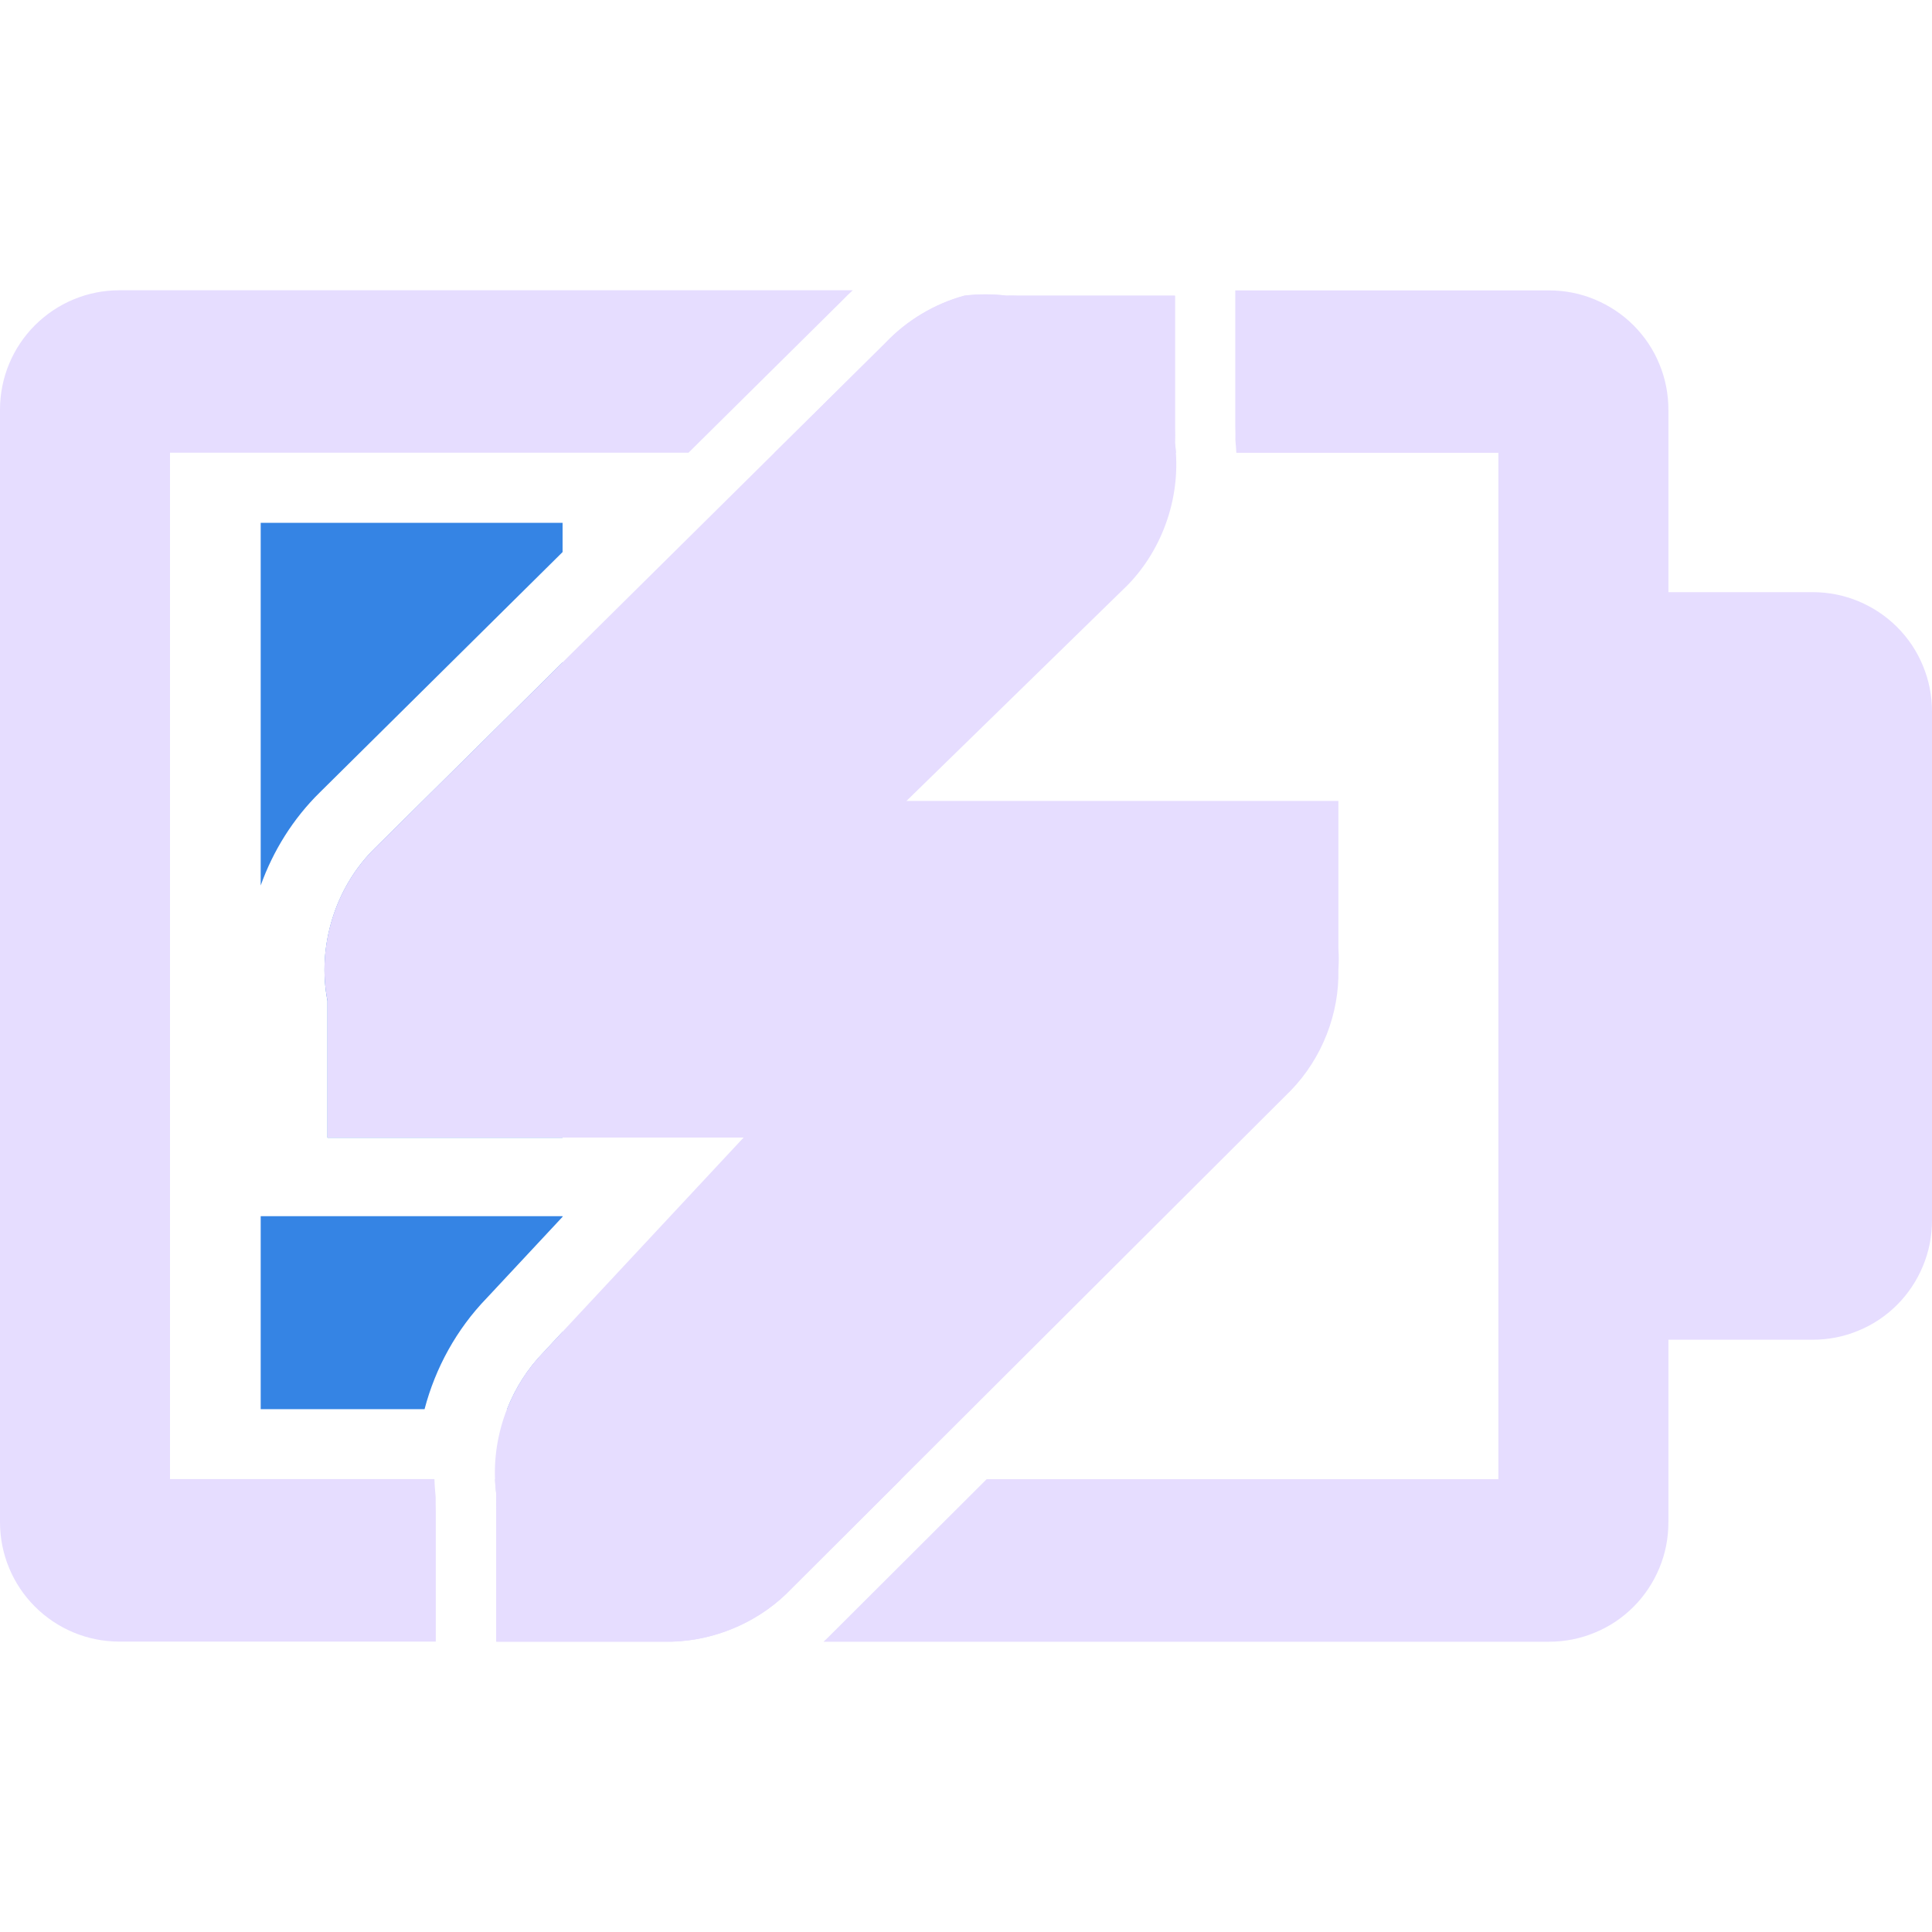
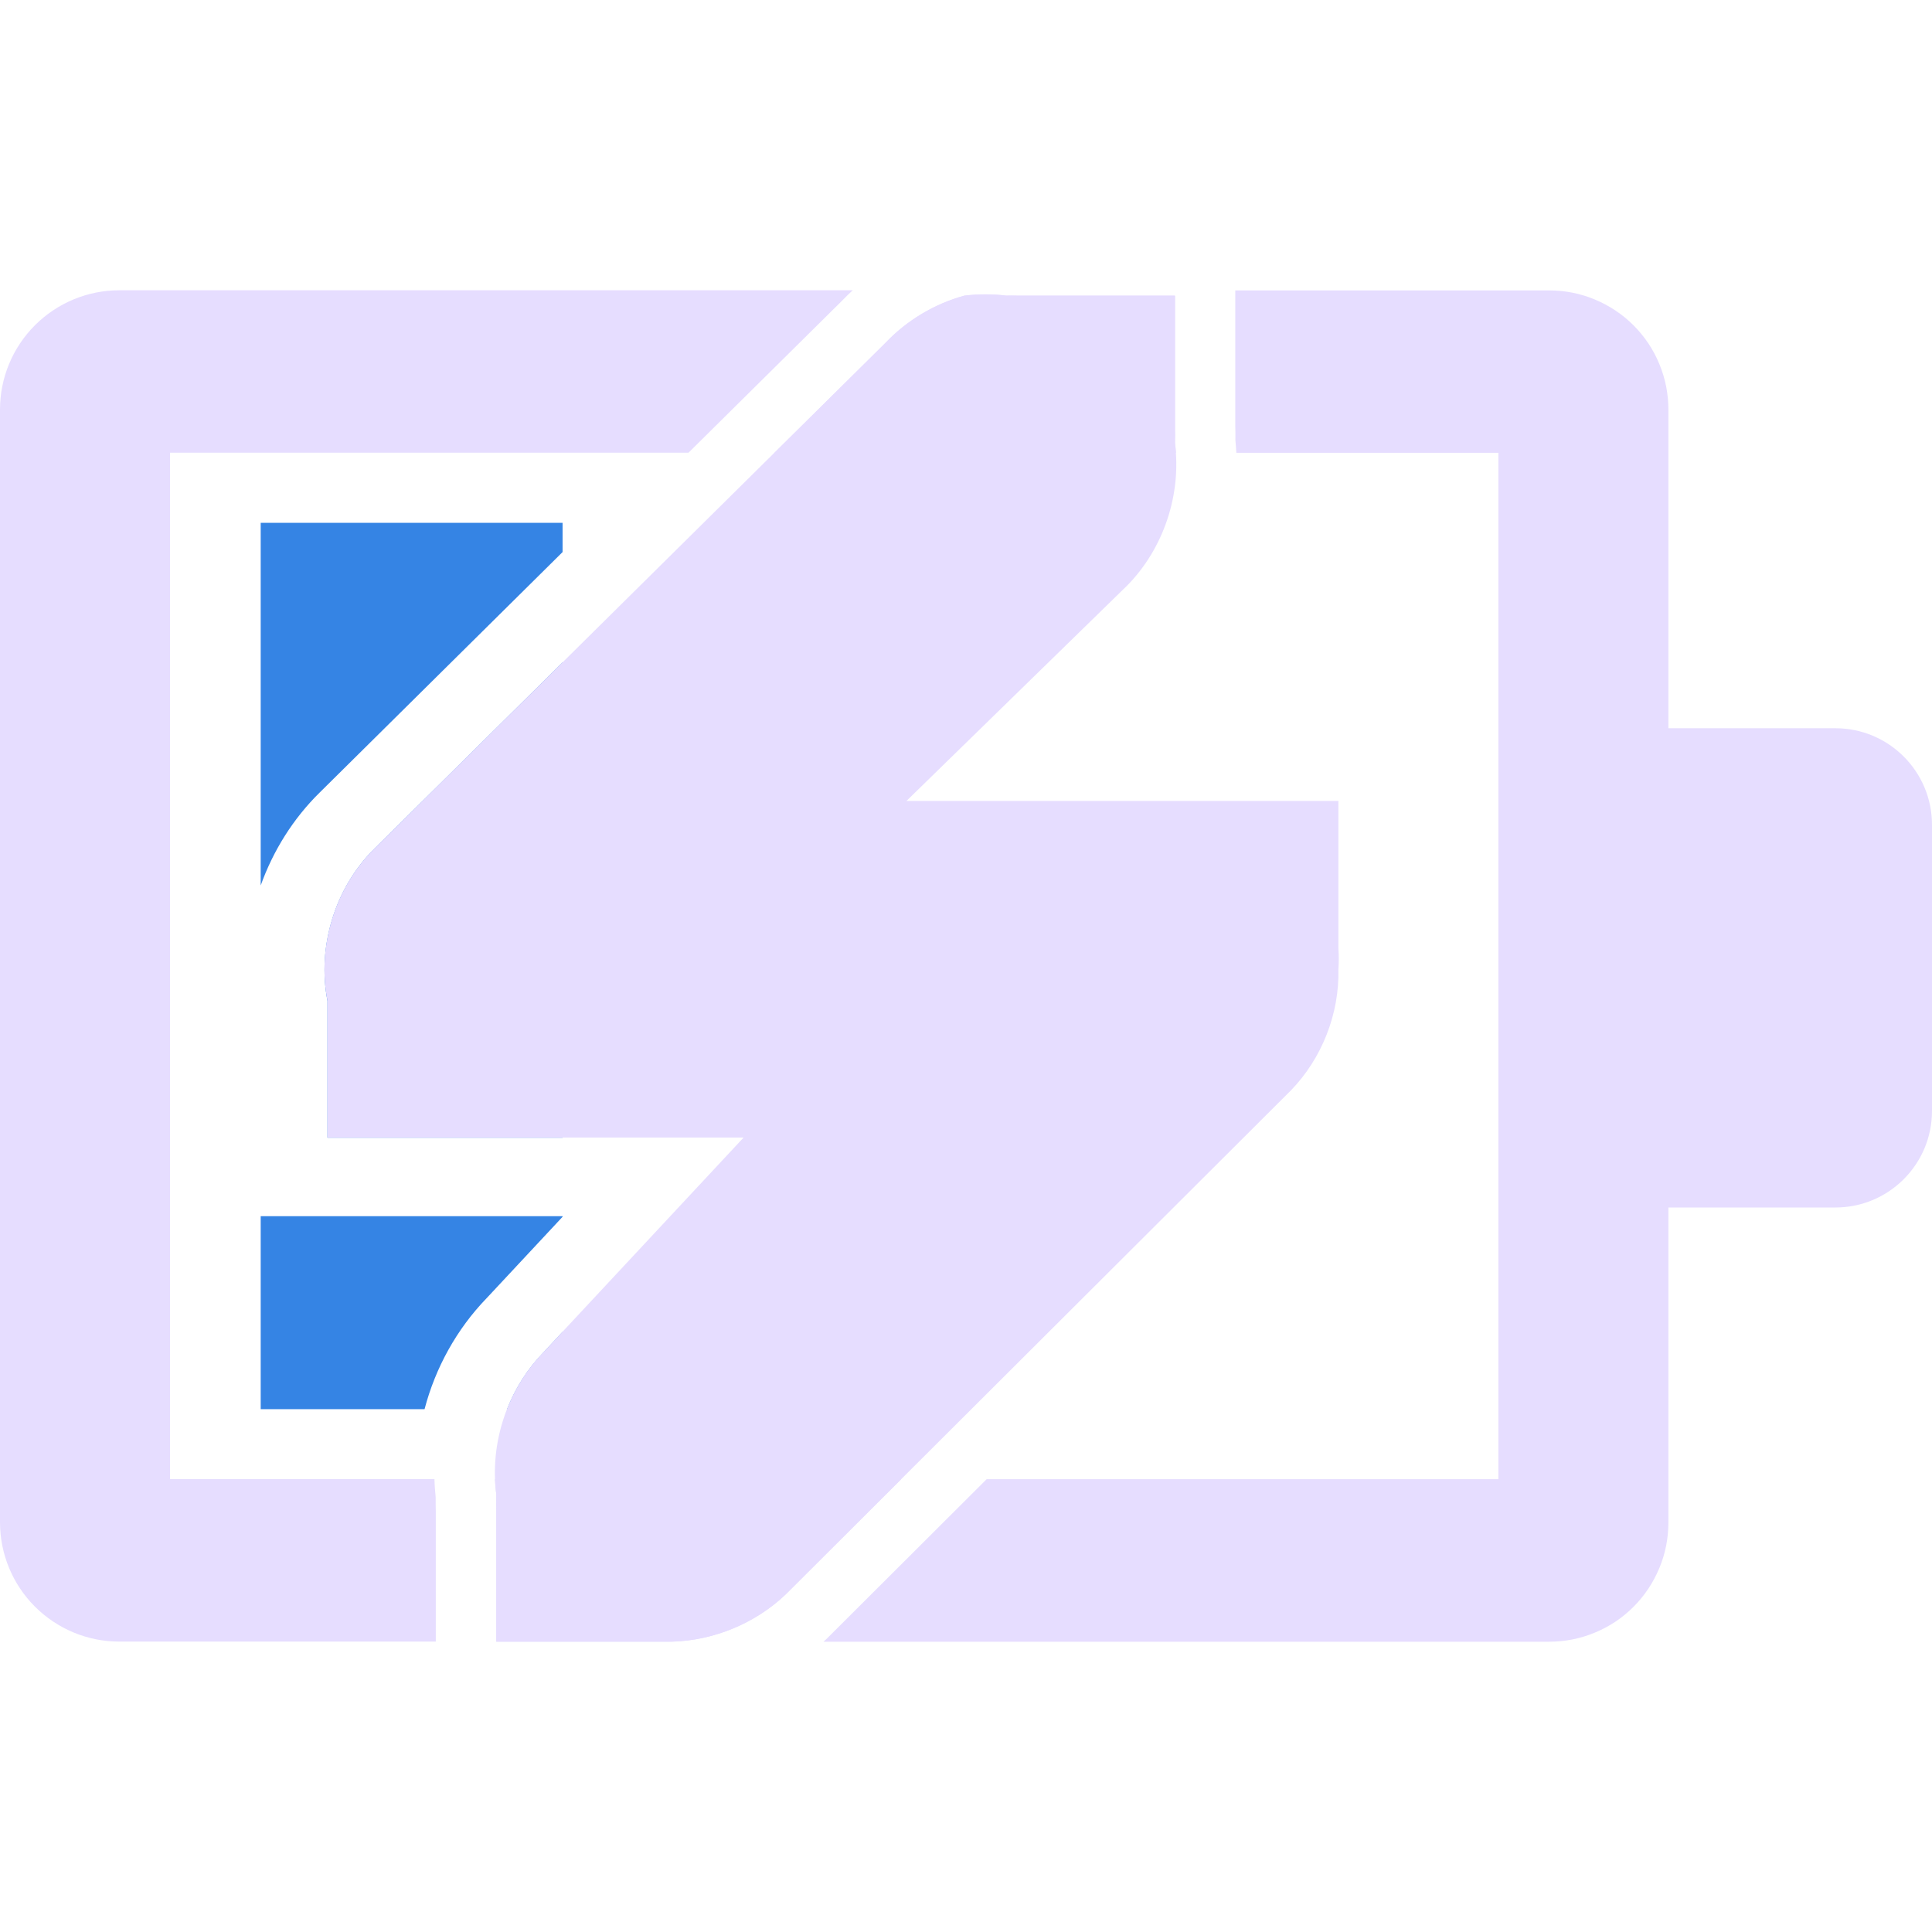
<svg xmlns="http://www.w3.org/2000/svg" fill="none" height="16" viewBox="0 0 16 16" width="16">
-   <path d="m16 8.9v1.207c0 .13-.025.258-.075.378-.05.12-.122.229-.214.321-.092.092-.201.165-.321.214-.12.05-.248.075-.378.075h-1.921v-6.191h1.921c.13-0.0.258.025.378.075.12.05.229.122.321.214.092.092.165.201.214.321.05.12.075.248.075.378v1.205z" fill="#E6DDFF" />
  <path clip-rule="evenodd" d="m4.659 4.572v-.242h-2.5v3.003c.103-.288.269-.554.489-.77l.001-.001zm-2.5 5.5v1.598h1.357c.09-.343.266-.663.515-.92l.628-.673v-.005zm2.5.958-.157.169c-.132.135-.234.296-.303.472h.46zm0-5.544v3.936h-1.947v-1.133c-.088-.451.064-.942.392-1.264z" fill="#3584e4" fill-rule="evenodd" />
  <g fill="#E6DDFF">
    <path clip-rule="evenodd" d="m7.063 2.404h-6.076c-.262 0-.513.105-.698.29-.185.185-.289.436-.289.698v9.215c-0.0.262.104.513.289.698.185.185.436.29.698.29h2.622v-1.082c-.001-.038-.001-.076-.001-.115-.005-.05-.009-.1-.01-.149h-2.19v-8.5h4.294l1.273-1.26c.028-.03.058-.058.088-.086zm-2.964 9.846c.002.042.005.084.011.126-.001.044-.001.087 0 .131v1.089h1.456c.347-.01.69-.152.941-.392l.956-.954zm5.639-8.5h-3.324l.919-.909c.177-.187.406-.324.654-.392.116-.014.233-.014.349 0 .029-.001.058-.001.087 0h1.308v1.09c.001.044.001.087 0 .131.004.027.006.054.008.081zm-1.567 8.5h4.238v-8.5h-2.17c-.002-.035-.005-.07-.008-.105.001-.038 0-.076-.001-.114v-1.126h2.599c.13-0.0.258.025.378.075.12.05.229.122.321.214s.165.201.214.321c.05.12.075.248.075.378v1.205 6.803 1.207c0 .13-.025.258-.075.378-.05.12-.122.229-.214.321-.092.092-.201.165-.321.214-.12.05-.248.075-.378.075h-6.009c.011-.01.022-.02.032-.03z" fill-rule="evenodd" />
+     <path d="m12.984 6.031h2.216c.442 0 .8.358.8.8v2.369c0 .442-.358.8-.8.8h-2.216z" />
    <path d="m7.986 2.448c-.248.068-.477.205-.654.392l-4.228 4.184c-.328.322-.481.813-.392 1.264v1.133h1.133.262 2.051l-1.656 1.776c-.299.306-.448.752-.392 1.177-.001.044-.001.087 0 .131v1.09h1.177.218c.368.006.736-.138 1.003-.392l4.184-4.174c.256-.265.401-.634.392-1.002.004-.058.004-.116 0-.174v-1.22h-1.177-.218-2.182l1.831-1.787c.299-.306.448-.753.392-1.177.001-.044.001-.087 0-.131v-1.09h-1.177-.131c-.029-.001-.058-.001-.087 0-.116-.014-.233-.014-.349 0z" />
  </g>
</svg>
